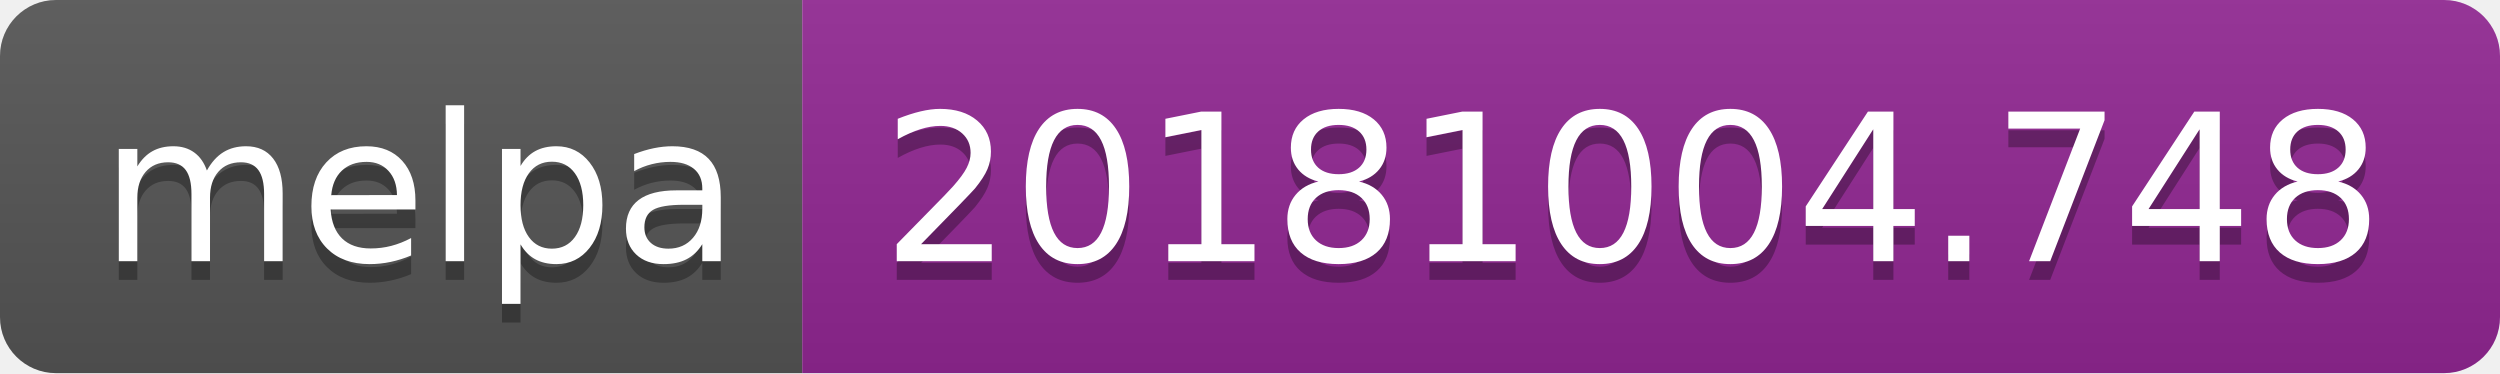
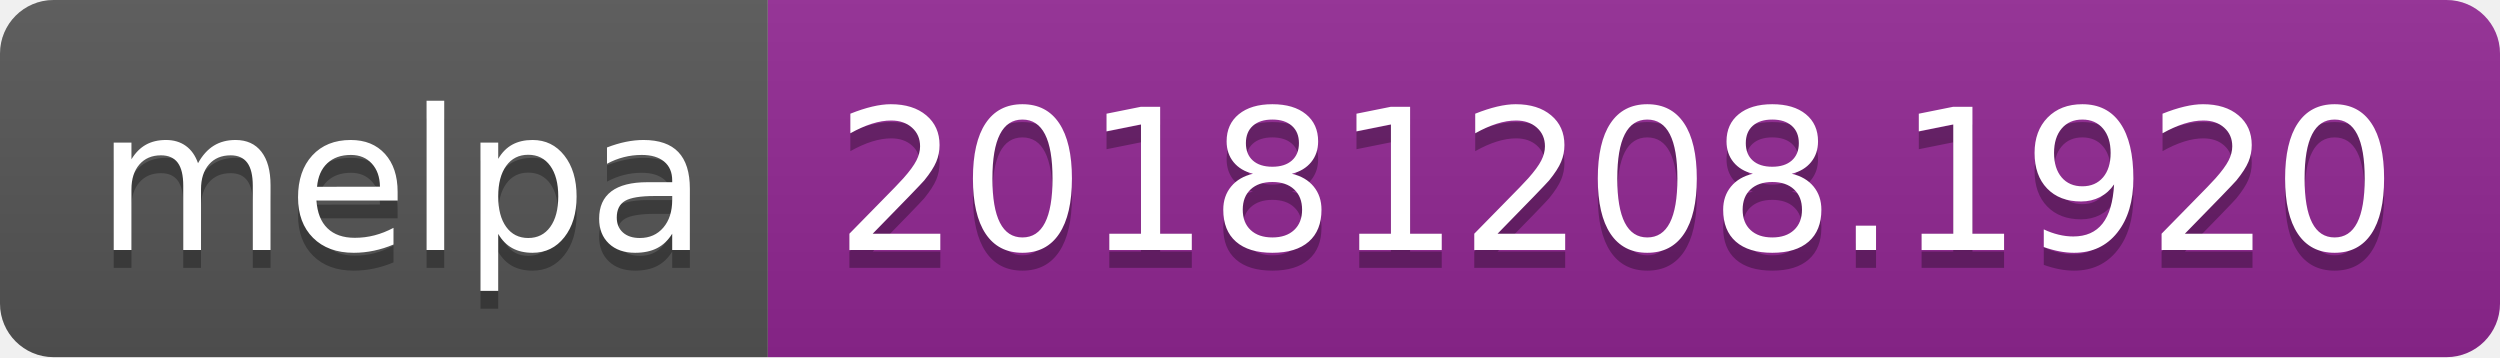
- <svg xmlns="http://www.w3.org/2000/svg" width="134" height="20">
+ <svg xmlns="http://www.w3.org/2000/svg" width="140" height="20">
  <linearGradient id="b" x2="0" y2="100%">
    <stop offset="0" stop-color="#bbb" stop-opacity=".1" />
    <stop offset="1" stop-opacity=".1" />
  </linearGradient>
  <clipPath id="a">
-     <rect width="134" height="20" rx="3" fill="#fff" />
+     <rect width="140" height="20" rx="3" fill="#fff" />
  </clipPath>
  <g clip-path="url(#a)">
    <path fill="#555" d="M0 0h43v20H0z" />
-     <path fill="#922793" d="M43 0h91v20H43z" />
-     <path fill="url(#b)" d="M0 0h134v20H0z" />
+     <path fill="#922793" d="M43 0h97v20H43z" />
+     <path fill="url(#b)" d="M0 0h140v20H0z" />
  </g>
  <g fill="#fff" text-anchor="middle" font-family="DejaVu Sans,Verdana,Geneva,sans-serif" font-size="110">
    <text x="225" y="150" fill="#010101" fill-opacity=".3" transform="scale(.1)" textLength="330">melpa</text>
    <text x="225" y="140" transform="scale(.1)" textLength="330">melpa</text>
-     <text x="875" y="150" fill="#010101" fill-opacity=".3" transform="scale(.1)" textLength="810">20181004.748</text>
-     <text x="875" y="140" transform="scale(.1)" textLength="810">20181004.748</text>
+     <text x="905" y="150" fill="#010101" fill-opacity=".3" transform="scale(.1)" textLength="870">20181208.1920</text>
+     <text x="905" y="140" transform="scale(.1)" textLength="870">20181208.1920</text>
  </g>
</svg>
